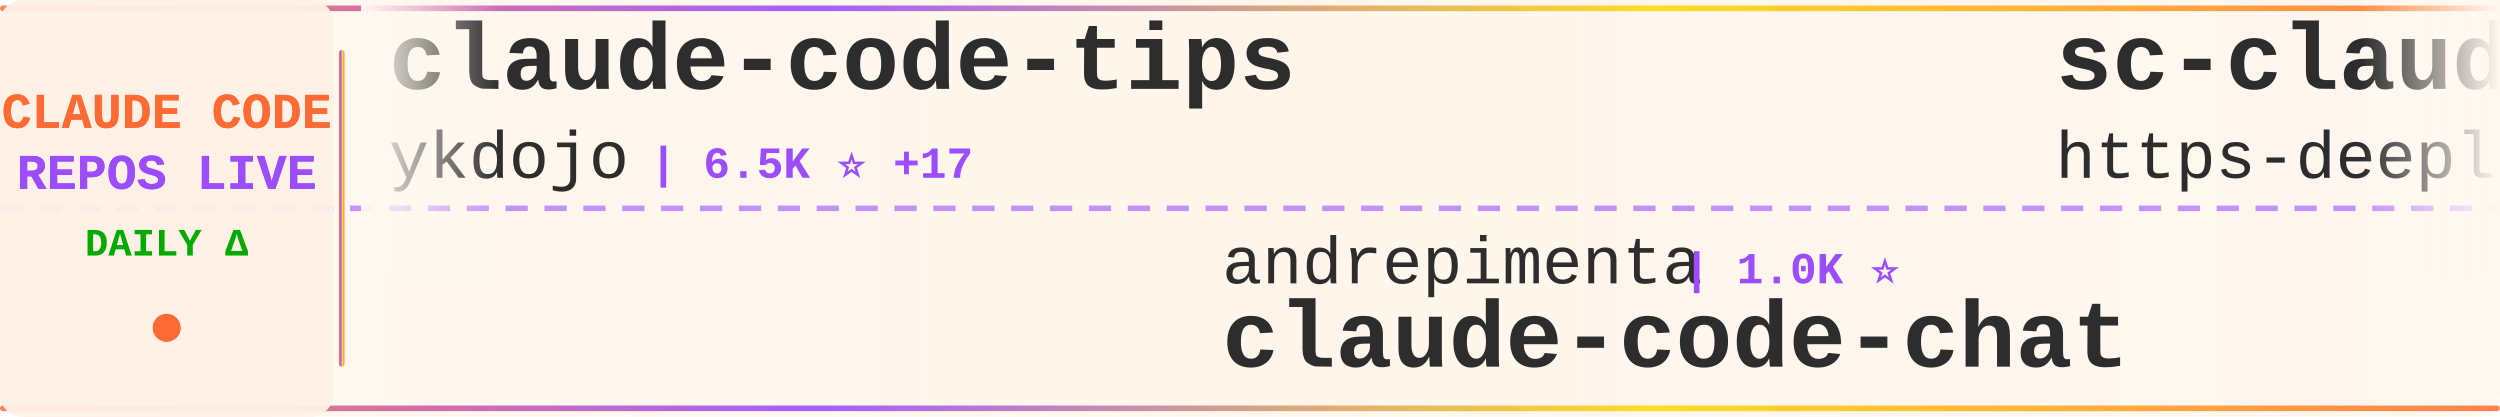
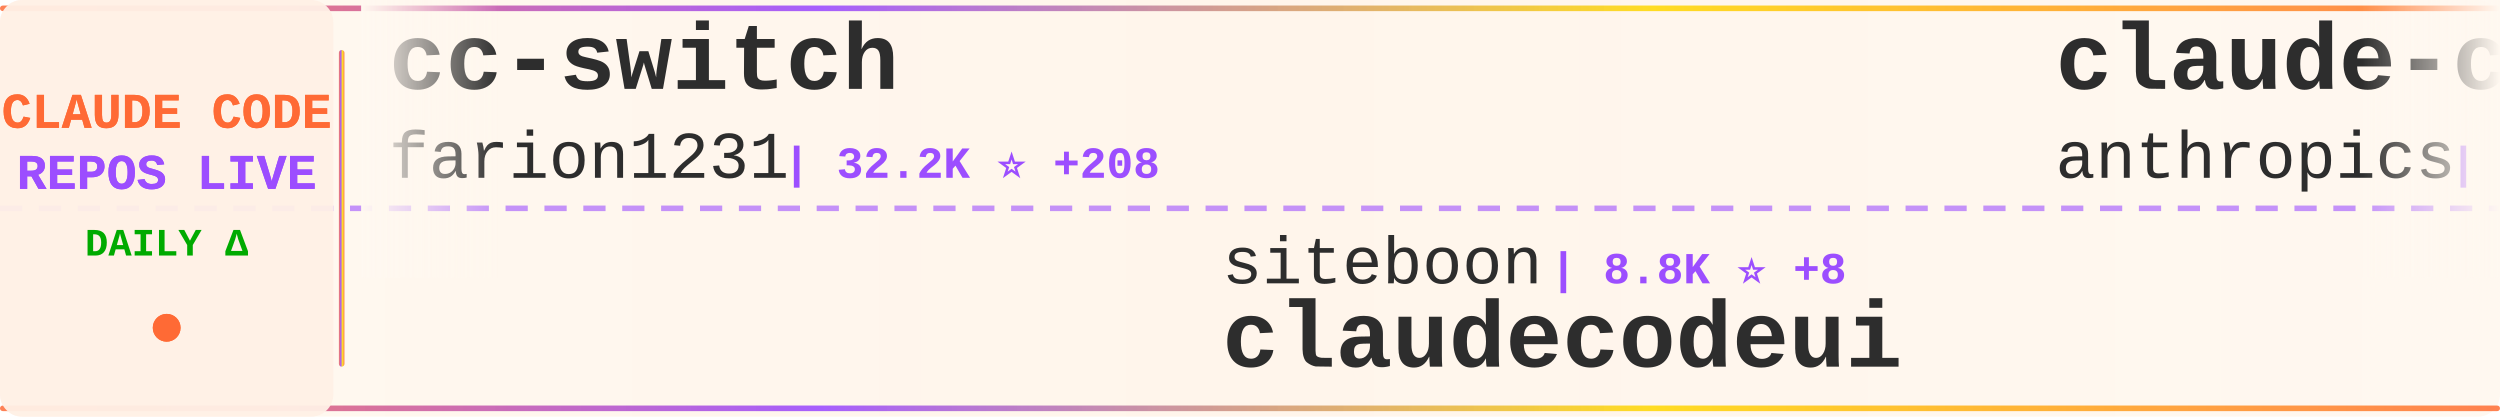
<svg xmlns="http://www.w3.org/2000/svg" width="900" height="150">
  <defs>
    <linearGradient id="tickerBg" x1="0%" y1="0%" x2="100%" y2="0%">
      <stop offset="0%" style="stop-color:#fff8f0;stop-opacity:0.98" />
      <stop offset="50%" style="stop-color:#fff5eb;stop-opacity:1" />
      <stop offset="100%" style="stop-color:#fff8f0;stop-opacity:0.98" />
    </linearGradient>
    <linearGradient id="borderGrad" x1="0%" y1="0%" x2="100%" y2="0%">
      <stop offset="0%" style="stop-color:#FF6B35;stop-opacity:0.85">
        <animate attributeName="stop-opacity" values="0.85;1;0.85" dur="2s" repeatCount="indefinite" />
      </stop>
      <stop offset="33%" style="stop-color:#9C4EFF;stop-opacity:0.9">
        <animate attributeName="stop-opacity" values="0.9;1;0.9" dur="2.2s" repeatCount="indefinite" />
      </stop>
      <stop offset="66%" style="stop-color:#FFD700;stop-opacity:0.85">
        <animate attributeName="stop-opacity" values="0.85;1;0.85" dur="1.8s" repeatCount="indefinite" />
      </stop>
      <stop offset="100%" style="stop-color:#FF6B35;stop-opacity:0.85">
        <animate attributeName="stop-opacity" values="0.85;1;0.85" dur="2s" repeatCount="indefinite" />
      </stop>
    </linearGradient>
    <filter id="textGlow">
      <feGaussianBlur stdDeviation="0.15" result="coloredBlur" />
      <feMerge>
        <feMergeNode in="coloredBlur" />
        <feMergeNode in="SourceGraphic" />
      </feMerge>
    </filter>
    <filter id="metricGlow">
      <feGaussianBlur stdDeviation="0.2" result="coloredBlur" />
      <feMerge>
        <feMergeNode in="coloredBlur" />
        <feMergeNode in="SourceGraphic" />
      </feMerge>
    </filter>
    <linearGradient id="leftFade" x1="0%" y1="0%" x2="100%" y2="0%">
      <stop offset="0%" style="stop-color:#fff8f0;stop-opacity:1" />
      <stop offset="100%" style="stop-color:#fff8f0;stop-opacity:0" />
    </linearGradient>
    <linearGradient id="rightFade" x1="0%" y1="0%" x2="100%" y2="0%">
      <stop offset="0%" style="stop-color:#fff8f0;stop-opacity:0" />
      <stop offset="100%" style="stop-color:#fff8f0;stop-opacity:1" />
    </linearGradient>
  </defs>
  <rect width="900" height="150" fill="url(#tickerBg)" rx="8" />
  <rect x="0" y="2" width="900" height="2" fill="url(#borderGrad)" rx="1" />
  <rect x="0" y="146" width="900" height="2" fill="url(#borderGrad)" rx="1" />
  <line x1="0" y1="75" x2="900" y2="75" stroke="#9C4EFF" stroke-width="2" stroke-dasharray="8 6" opacity="0.6" />
  <rect x="0" y="0" width="120" height="150" fill="#fff0e6" opacity="0.95" rx="8" />
  <text x="60" y="46" font-family="'Courier New', monospace" font-size="18" font-weight="bold" fill="#FF6B35" text-anchor="middle" filter="url(#textGlow)">
    CLAUDE CODE
  </text>
  <text x="60" y="68" font-family="'Courier New', monospace" font-size="18" font-weight="bold" fill="#9C4EFF" text-anchor="middle" filter="url(#textGlow)">
    REPOS LIVE
  </text>
  <text x="60" y="92" font-family="'Courier New', monospace" font-size="14" font-weight="bold" fill="#00aa00" text-anchor="middle">
    DAILY Δ
  </text>
  <circle cx="60" cy="118" r="5" fill="#FF6B35" filter="url(#metricGlow)">
    <animate attributeName="r" values="4;6;4" dur="1.5s" repeatCount="indefinite" />
    <animate attributeName="opacity" values="0.6;1;0.6" dur="1.5s" repeatCount="indefinite" />
  </circle>
  <rect x="122" y="18" width="2" height="114" fill="url(#borderGrad)" rx="1" />
  <clipPath id="tickerClip">
    <rect x="130" y="0" width="770" height="150" />
  </clipPath>
  <g clip-path="url(#tickerClip)">
    <g id="tickerItems">
      <animateTransform attributeName="transform" attributeType="XML" type="translate" from="0 0" to="-3000 0" dur="54s" repeatCount="indefinite" />
      <g transform="translate(0, 0)">
-         <text x="140" y="32" font-family="'Courier New', monospace" font-size="34" font-weight="bold" fill="#2d2d2d">claude-code-tips</text>
-         <text x="140" y="64" font-family="'Courier New', monospace" font-size="24" font-weight="normal" fill="#2d2d2d" opacity="1.0">ykdojo</text>
-         <text x="234" y="64" font-family="'Courier New', monospace" font-size="16" font-weight="bold" fill="#9C4EFF"> | 6.5K ⭐ +17</text>
+         <text x="140" y="32" font-family="'Courier New', monospace" font-size="34" font-weight="bold" fill="#2d2d2d">cc-switch</text>
+         <text x="140" y="64" font-family="'Courier New', monospace" font-size="24" font-weight="normal" fill="#2d2d2d" opacity="1.0">farion1231</text>
+         <text x="282" y="64" font-family="'Courier New', monospace" font-size="16" font-weight="bold" fill="#9C4EFF"> | 32.2K ⭐ +208</text>
      </g>
      <g transform="translate(300, 0)">
-         <text x="140" y="102" font-family="'Courier New', monospace" font-size="24" font-weight="normal" fill="#2d2d2d" opacity="1.0">andrepimenta</text>
-         <text x="306" y="102" font-family="'Courier New', monospace" font-size="16" font-weight="bold" fill="#9C4EFF"> | 1.0K ⭐</text>
-         <text x="140" y="132" font-family="'Courier New', monospace" font-size="34" font-weight="bold" fill="#2d2d2d">claude-code-chat</text>
+         <text x="140" y="102" font-family="'Courier New', monospace" font-size="24" font-weight="normal" fill="#2d2d2d" opacity="1.0">siteboon</text>
+         <text x="258" y="102" font-family="'Courier New', monospace" font-size="16" font-weight="bold" fill="#9C4EFF"> | 8.8K ⭐ +8</text>
+         <text x="140" y="132" font-family="'Courier New', monospace" font-size="34" font-weight="bold" fill="#2d2d2d">claudecodeui</text>
      </g>
      <g transform="translate(600, 0)">
-         <text x="140" y="32" font-family="'Courier New', monospace" font-size="34" font-weight="bold" fill="#2d2d2d">sc-claude-code-files</text>
-         <text x="140" y="64" font-family="'Courier New', monospace" font-size="24" font-weight="normal" fill="#2d2d2d" opacity="1.0">https-deeplearning-ai</text>
-         <text x="414" y="64" font-family="'Courier New', monospace" font-size="16" font-weight="bold" fill="#9C4EFF"> | 458 ⭐</text>
+         <text x="140" y="32" font-family="'Courier New', monospace" font-size="34" font-weight="bold" fill="#2d2d2d">claude-code-action</text>
+         <text x="140" y="64" font-family="'Courier New', monospace" font-size="24" font-weight="normal" fill="#2d2d2d" opacity="1.0">anthropics</text>
+         <text x="282" y="64" font-family="'Courier New', monospace" font-size="16" font-weight="bold" fill="#9C4EFF"> | 6.5K ⭐ +6</text>
      </g>
      <g transform="translate(900, 0)">
-         <text x="140" y="102" font-family="'Courier New', monospace" font-size="24" font-weight="normal" fill="#2d2d2d" opacity="1.0">slopus</text>
-         <text x="234" y="102" font-family="'Courier New', monospace" font-size="16" font-weight="bold" fill="#9C4EFF"> | 16.0K ⭐ +29</text>
-         <text x="140" y="132" font-family="'Courier New', monospace" font-size="34" font-weight="bold" fill="#2d2d2d">happy</text>
+         <text x="140" y="102" font-family="'Courier New', monospace" font-size="24" font-weight="normal" fill="#2d2d2d" opacity="1.0">ChrisWiles</text>
+         <text x="282" y="102" font-family="'Courier New', monospace" font-size="16" font-weight="bold" fill="#9C4EFF"> | 5.6K ⭐ +2</text>
+         <text x="140" y="132" font-family="'Courier New', monospace" font-size="34" font-weight="bold" fill="#2d2d2d">claude-code-showcase</text>
      </g>
      <g transform="translate(1200, 0)">
-         <text x="140" y="32" font-family="'Courier New', monospace" font-size="34" font-weight="bold" fill="#2d2d2d">Claude-Code-Game-Studios</text>
-         <text x="140" y="64" font-family="'Courier New', monospace" font-size="24" font-weight="normal" fill="#2d2d2d" opacity="1.0">Donchitos</text>
-         <text x="270" y="64" font-family="'Courier New', monospace" font-size="16" font-weight="bold" fill="#9C4EFF"> | 2.6K ⭐ +364</text>
+         <text x="140" y="32" font-family="'Courier New', monospace" font-size="34" font-weight="bold" fill="#2d2d2d">claude-code-source-code-...</text>
+         <text x="140" y="64" font-family="'Courier New', monospace" font-size="24" font-weight="normal" fill="#2d2d2d" opacity="1.0">ghuntley</text>
+         <text x="258" y="64" font-family="'Courier New', monospace" font-size="16" font-weight="bold" fill="#9C4EFF"> | 869 ⭐</text>
      </g>
      <g transform="translate(1500, 0)">
-         <text x="140" y="102" font-family="'Courier New', monospace" font-size="24" font-weight="normal" fill="#2d2d2d" opacity="1.0">Alishahryar1</text>
-         <text x="306" y="102" font-family="'Courier New', monospace" font-size="16" font-weight="bold" fill="#9C4EFF"> | 1.1K ⭐ +5</text>
-         <text x="140" y="132" font-family="'Courier New', monospace" font-size="34" font-weight="bold" fill="#2d2d2d">free-claude-code</text>
+         <text x="140" y="102" font-family="'Courier New', monospace" font-size="24" font-weight="normal" fill="#2d2d2d" opacity="1.0">OneRedOak</text>
+         <text x="270" y="102" font-family="'Courier New', monospace" font-size="16" font-weight="bold" fill="#9C4EFF"> | 3.7K ⭐ +2</text>
+         <text x="140" y="132" font-family="'Courier New', monospace" font-size="34" font-weight="bold" fill="#2d2d2d">claude-code-workflows</text>
      </g>
      <g transform="translate(1800, 0)">
-         <text x="140" y="32" font-family="'Courier New', monospace" font-size="34" font-weight="bold" fill="#2d2d2d">claude-code-skills</text>
-         <text x="140" y="64" font-family="'Courier New', monospace" font-size="24" font-weight="normal" fill="#2d2d2d" opacity="1.0">daymade</text>
-         <text x="246" y="64" font-family="'Courier New', monospace" font-size="16" font-weight="bold" fill="#9C4EFF"> | 707 ⭐ +2</text>
+         <text x="140" y="32" font-family="'Courier New', monospace" font-size="34" font-weight="bold" fill="#2d2d2d">claude-code-spec-workflo...</text>
+         <text x="140" y="64" font-family="'Courier New', monospace" font-size="24" font-weight="normal" fill="#2d2d2d" opacity="1.0">Pimzino</text>
+         <text x="246" y="64" font-family="'Courier New', monospace" font-size="16" font-weight="bold" fill="#9C4EFF"> | 3.6K ⭐ +4</text>
      </g>
      <g transform="translate(2100, 0)">
-         <text x="140" y="102" font-family="'Courier New', monospace" font-size="24" font-weight="normal" fill="#2d2d2d" opacity="1.0">eyaltoledano</text>
-         <text x="306" y="102" font-family="'Courier New', monospace" font-size="16" font-weight="bold" fill="#9C4EFF"> | 26.1K ⭐ +18</text>
-         <text x="140" y="132" font-family="'Courier New', monospace" font-size="34" font-weight="bold" fill="#2d2d2d">claude-task-master</text>
+         <text x="140" y="102" font-family="'Courier New', monospace" font-size="24" font-weight="normal" fill="#2d2d2d" opacity="1.0">shareAI-lab</text>
+         <text x="294" y="102" font-family="'Courier New', monospace" font-size="16" font-weight="bold" fill="#9C4EFF"> | 36.7K ⭐ +389</text>
+         <text x="140" y="132" font-family="'Courier New', monospace" font-size="34" font-weight="bold" fill="#2d2d2d">learn-claude-code</text>
      </g>
      <g transform="translate(2400, 0)">
-         <text x="140" y="32" font-family="'Courier New', monospace" font-size="34" font-weight="bold" fill="#2d2d2d">claude-code-config</text>
-         <text x="140" y="64" font-family="'Courier New', monospace" font-size="24" font-weight="normal" fill="#2d2d2d" opacity="1.0">jarrodwatts</text>
-         <text x="294" y="64" font-family="'Courier New', monospace" font-size="16" font-weight="bold" fill="#9C4EFF"> | 993 ⭐ +1</text>
+         <text x="140" y="32" font-family="'Courier New', monospace" font-size="34" font-weight="bold" fill="#2d2d2d">claude-code-plugins-plus...</text>
+         <text x="140" y="64" font-family="'Courier New', monospace" font-size="24" font-weight="normal" fill="#2d2d2d" opacity="1.0">jeremylongshore</text>
+         <text x="342" y="64" font-family="'Courier New', monospace" font-size="16" font-weight="bold" fill="#9C4EFF"> | 1.7K ⭐</text>
      </g>
      <g transform="translate(2700, 0)">
-         <text x="140" y="102" font-family="'Courier New', monospace" font-size="24" font-weight="normal" fill="#2d2d2d" opacity="1.0">Maciek-roboblog</text>
-         <text x="342" y="102" font-family="'Courier New', monospace" font-size="16" font-weight="bold" fill="#9C4EFF"> | 7.1K ⭐ +6</text>
-         <text x="140" y="132" font-family="'Courier New', monospace" font-size="34" font-weight="bold" fill="#2d2d2d">Claude-Code-Usage-Monito...</text>
+         <text x="140" y="102" font-family="'Courier New', monospace" font-size="24" font-weight="normal" fill="#2d2d2d" opacity="1.0">ccplugins</text>
+         <text x="270" y="102" font-family="'Courier New', monospace" font-size="16" font-weight="bold" fill="#9C4EFF"> | 643 ⭐</text>
+         <text x="140" y="132" font-family="'Courier New', monospace" font-size="34" font-weight="bold" fill="#2d2d2d">awesome-claude-code-plug...</text>
      </g>
      <g transform="translate(3000, 0)">
-         <text x="140" y="32" font-family="'Courier New', monospace" font-size="34" font-weight="bold" fill="#2d2d2d">claude-code-tips</text>
-         <text x="140" y="64" font-family="'Courier New', monospace" font-size="24" font-weight="normal" fill="#2d2d2d" opacity="1.0">ykdojo</text>
-         <text x="234" y="64" font-family="'Courier New', monospace" font-size="16" font-weight="bold" fill="#9C4EFF"> | 6.5K ⭐ +17</text>
+         <text x="140" y="32" font-family="'Courier New', monospace" font-size="34" font-weight="bold" fill="#2d2d2d">cc-switch</text>
+         <text x="140" y="64" font-family="'Courier New', monospace" font-size="24" font-weight="normal" fill="#2d2d2d" opacity="1.0">farion1231</text>
+         <text x="282" y="64" font-family="'Courier New', monospace" font-size="16" font-weight="bold" fill="#9C4EFF"> | 32.2K ⭐ +208</text>
      </g>
      <g transform="translate(3300, 0)">
-         <text x="140" y="102" font-family="'Courier New', monospace" font-size="24" font-weight="normal" fill="#2d2d2d" opacity="1.0">andrepimenta</text>
-         <text x="306" y="102" font-family="'Courier New', monospace" font-size="16" font-weight="bold" fill="#9C4EFF"> | 1.0K ⭐</text>
-         <text x="140" y="132" font-family="'Courier New', monospace" font-size="34" font-weight="bold" fill="#2d2d2d">claude-code-chat</text>
+         <text x="140" y="102" font-family="'Courier New', monospace" font-size="24" font-weight="normal" fill="#2d2d2d" opacity="1.0">siteboon</text>
+         <text x="258" y="102" font-family="'Courier New', monospace" font-size="16" font-weight="bold" fill="#9C4EFF"> | 8.8K ⭐ +8</text>
+         <text x="140" y="132" font-family="'Courier New', monospace" font-size="34" font-weight="bold" fill="#2d2d2d">claudecodeui</text>
      </g>
      <g transform="translate(3600, 0)">
-         <text x="140" y="32" font-family="'Courier New', monospace" font-size="34" font-weight="bold" fill="#2d2d2d">sc-claude-code-files</text>
-         <text x="140" y="64" font-family="'Courier New', monospace" font-size="24" font-weight="normal" fill="#2d2d2d" opacity="1.0">https-deeplearning-ai</text>
-         <text x="414" y="64" font-family="'Courier New', monospace" font-size="16" font-weight="bold" fill="#9C4EFF"> | 458 ⭐</text>
+         <text x="140" y="32" font-family="'Courier New', monospace" font-size="34" font-weight="bold" fill="#2d2d2d">claude-code-action</text>
+         <text x="140" y="64" font-family="'Courier New', monospace" font-size="24" font-weight="normal" fill="#2d2d2d" opacity="1.0">anthropics</text>
+         <text x="282" y="64" font-family="'Courier New', monospace" font-size="16" font-weight="bold" fill="#9C4EFF"> | 6.5K ⭐ +6</text>
      </g>
      <g transform="translate(3900, 0)">
-         <text x="140" y="102" font-family="'Courier New', monospace" font-size="24" font-weight="normal" fill="#2d2d2d" opacity="1.0">slopus</text>
-         <text x="234" y="102" font-family="'Courier New', monospace" font-size="16" font-weight="bold" fill="#9C4EFF"> | 16.0K ⭐ +29</text>
-         <text x="140" y="132" font-family="'Courier New', monospace" font-size="34" font-weight="bold" fill="#2d2d2d">happy</text>
+         <text x="140" y="102" font-family="'Courier New', monospace" font-size="24" font-weight="normal" fill="#2d2d2d" opacity="1.0">ChrisWiles</text>
+         <text x="282" y="102" font-family="'Courier New', monospace" font-size="16" font-weight="bold" fill="#9C4EFF"> | 5.6K ⭐ +2</text>
+         <text x="140" y="132" font-family="'Courier New', monospace" font-size="34" font-weight="bold" fill="#2d2d2d">claude-code-showcase</text>
      </g>
    </g>
  </g>
  <rect x="130" y="0" width="50" height="100" fill="url(#leftFade)" />
  <rect x="850" y="0" width="50" height="100" fill="url(#rightFade)" />
</svg>
